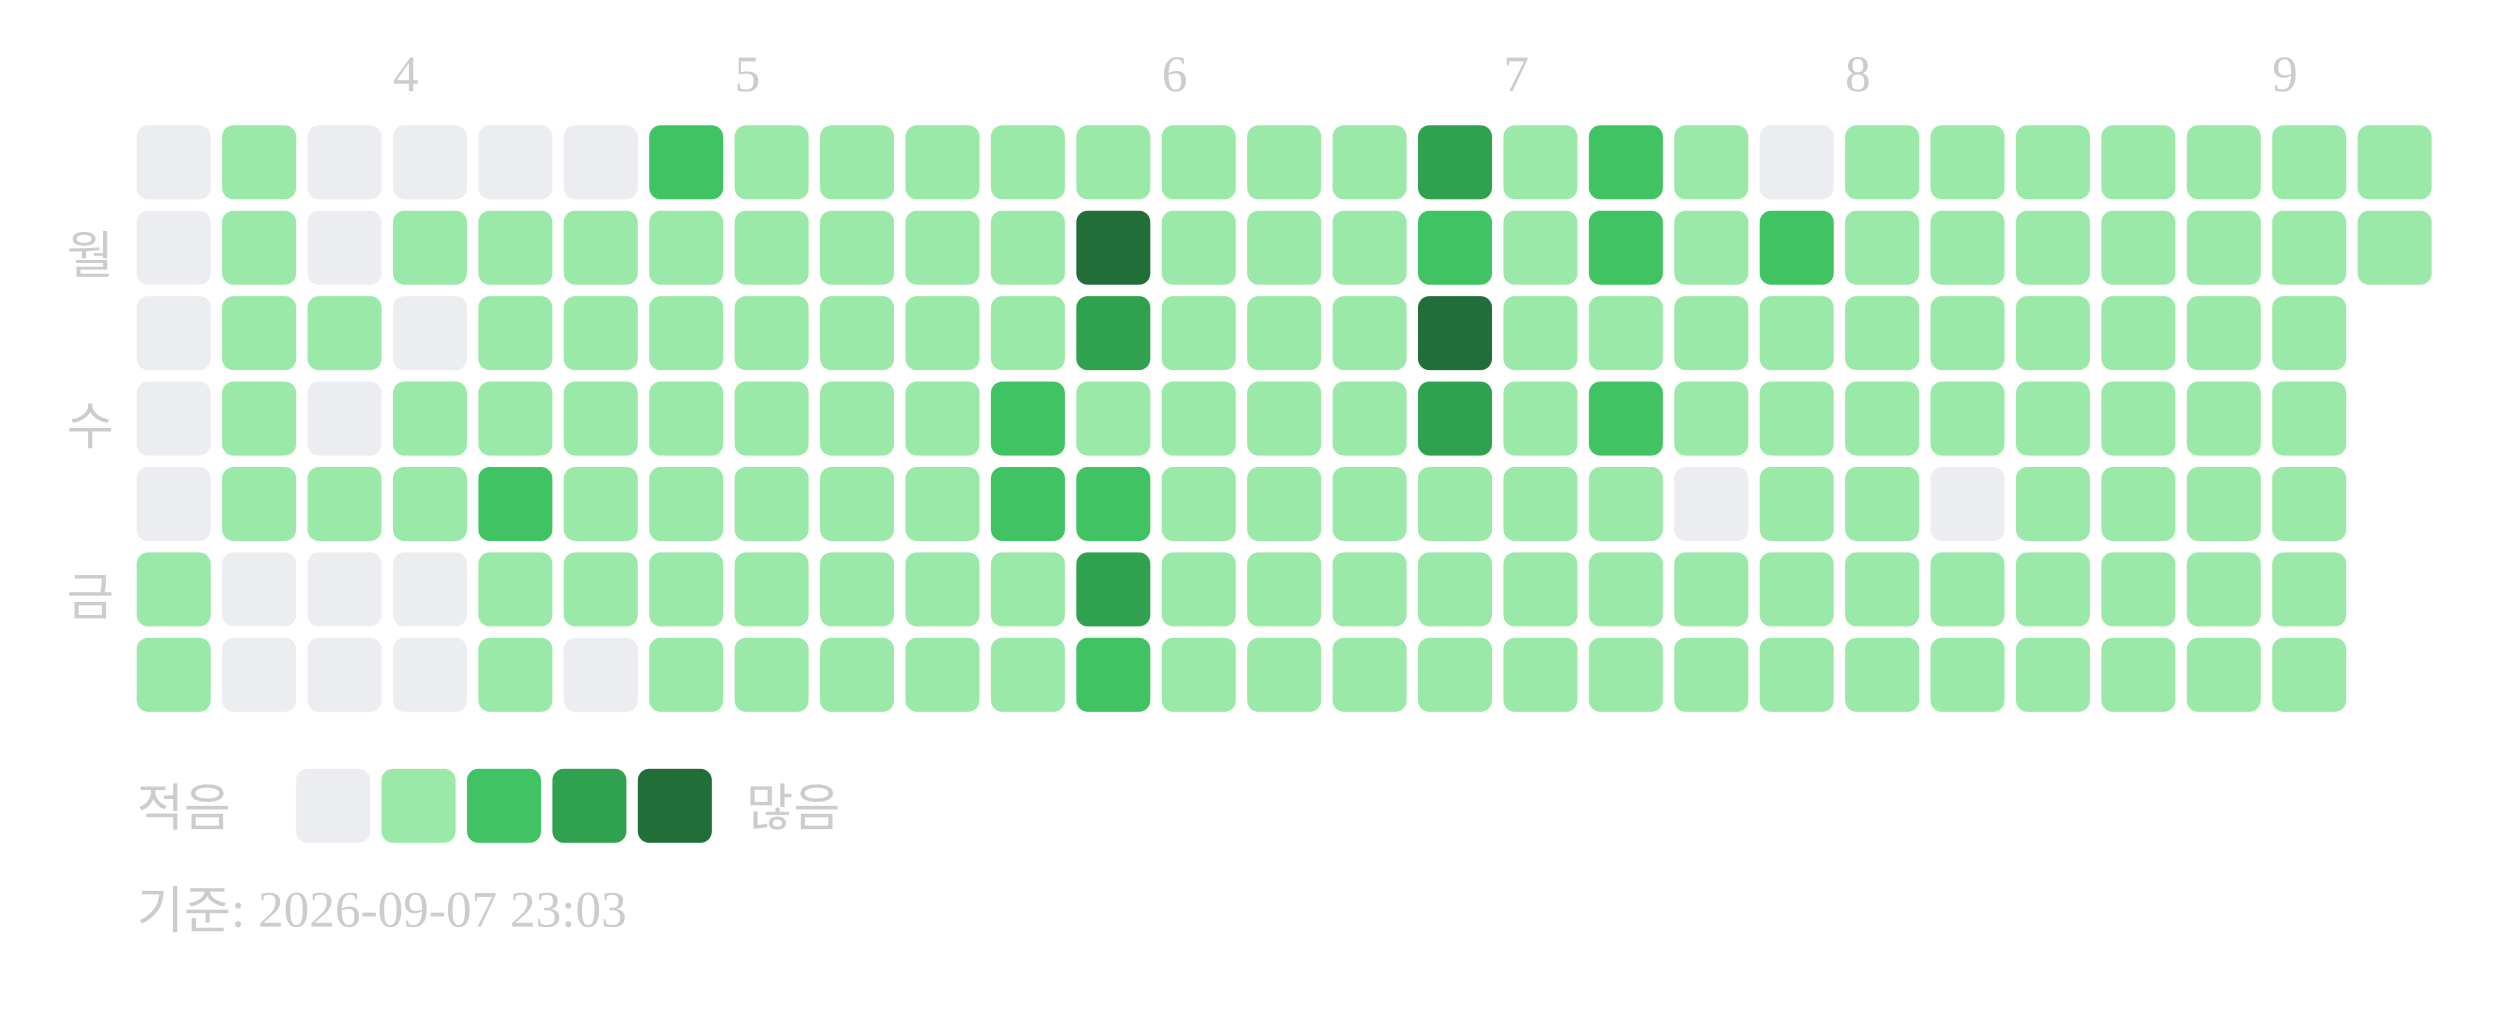
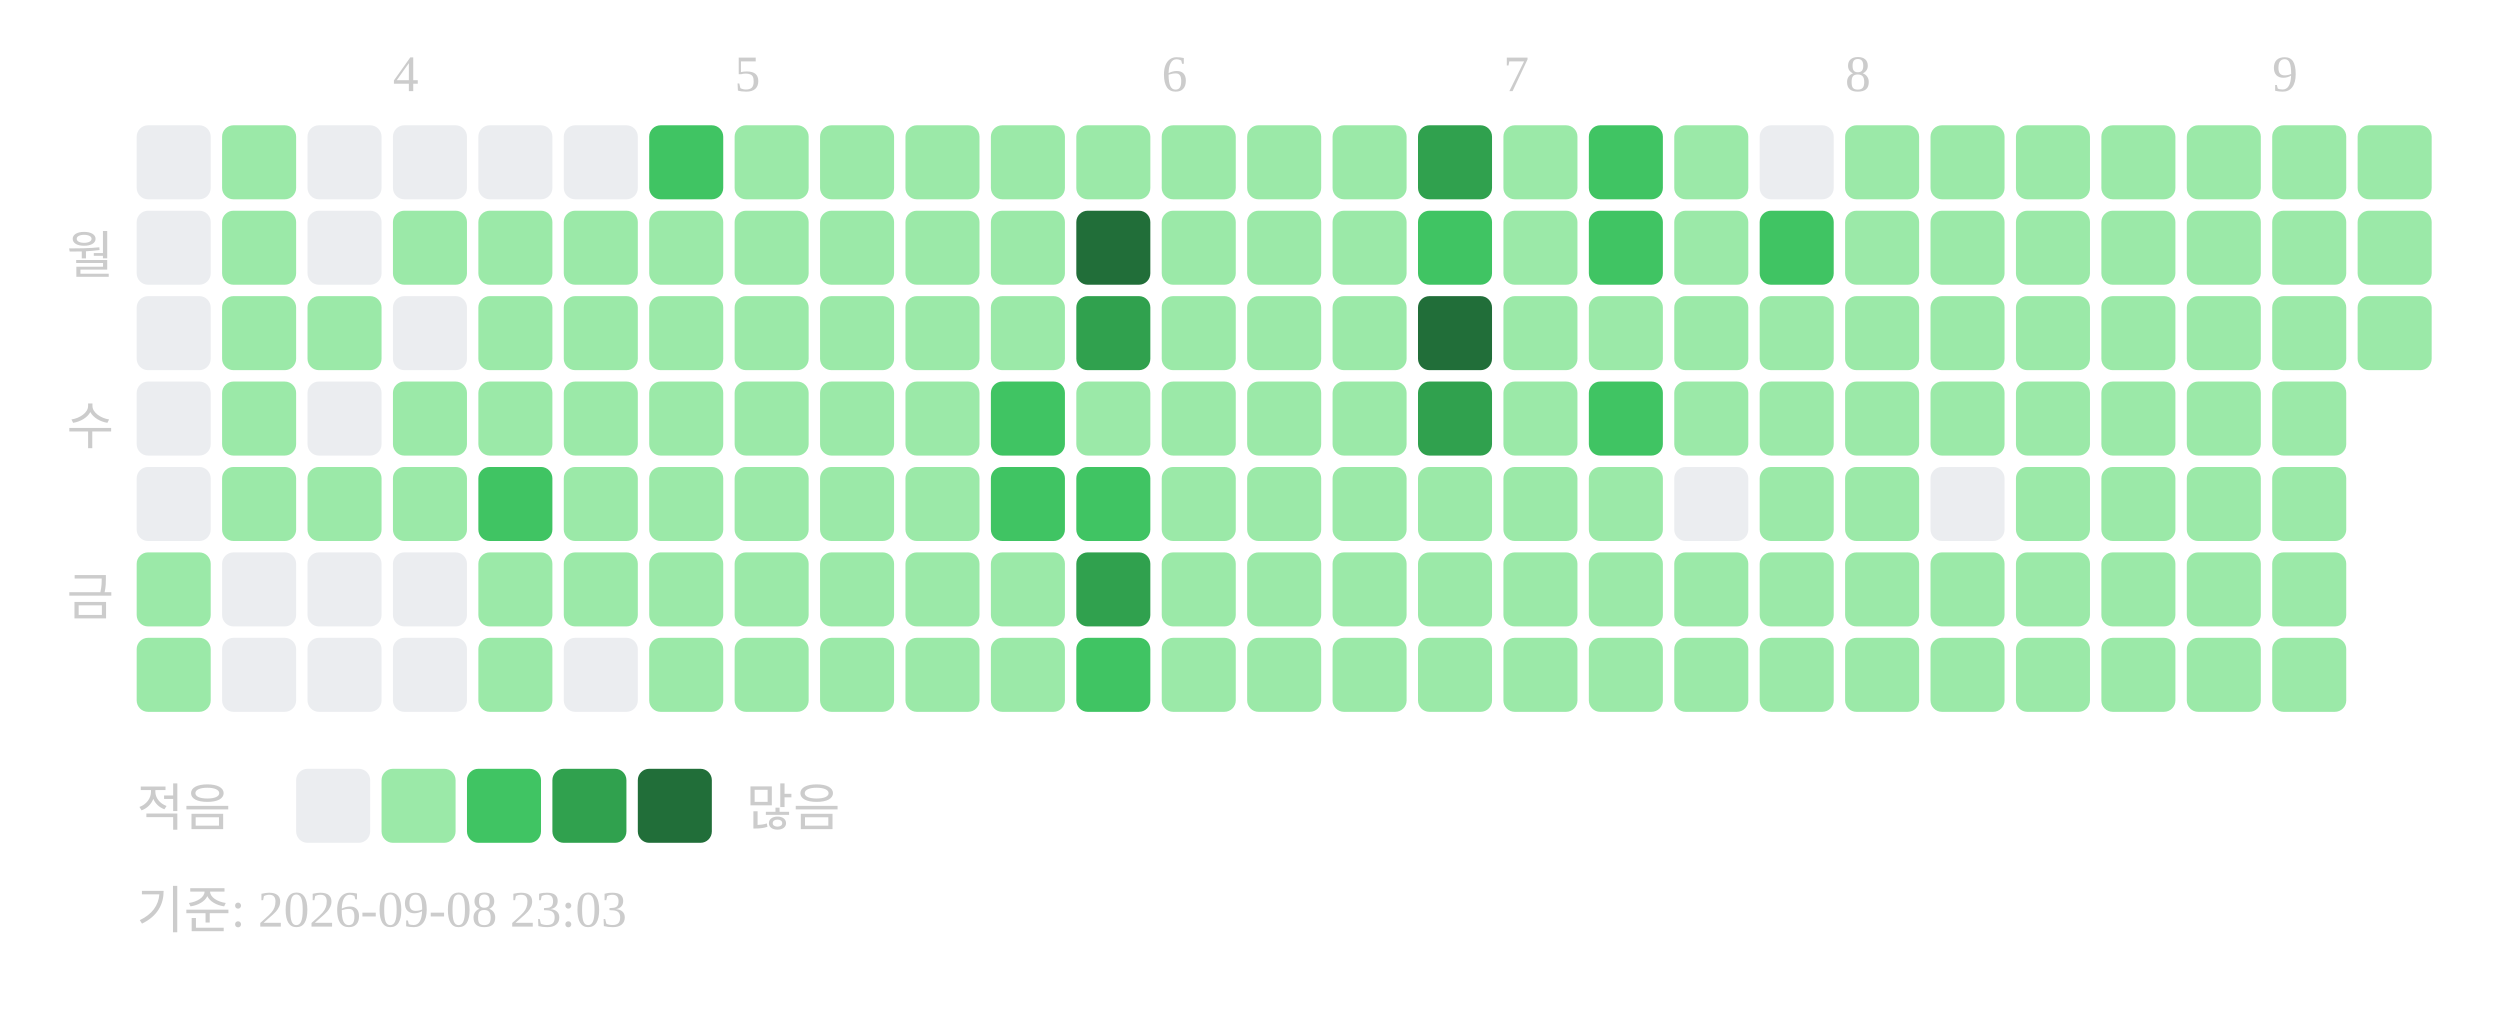
<svg xmlns="http://www.w3.org/2000/svg" width="439" height="181">
  <text x="69" y="16" font-size="9" fill="#cccccc">4</text>
  <text x="129" y="16" font-size="9" fill="#cccccc">5</text>
  <text x="204" y="16" font-size="9" fill="#cccccc">6</text>
  <text x="264" y="16" font-size="9" fill="#cccccc">7</text>
  <text x="324" y="16" font-size="9" fill="#cccccc">8</text>
  <text x="399" y="16" font-size="9" fill="#cccccc">9</text>
  <text x="20" y="48" text-anchor="end" font-size="9" fill="#cccccc">월</text>
  <text x="20" y="78" text-anchor="end" font-size="9" fill="#cccccc">수</text>
  <text x="20" y="108" text-anchor="end" font-size="9" fill="#cccccc">금</text>
  <rect x="24" y="22" width="13" height="13" rx="2" fill="#ebedf0" />
  <rect x="24" y="37" width="13" height="13" rx="2" fill="#ebedf0" />
  <rect x="24" y="52" width="13" height="13" rx="2" fill="#ebedf0" />
  <rect x="24" y="67" width="13" height="13" rx="2" fill="#ebedf0" />
  <rect x="24" y="82" width="13" height="13" rx="2" fill="#ebedf0" />
  <rect x="24" y="97" width="13" height="13" rx="2" fill="#9be9a8" />
  <rect x="24" y="112" width="13" height="13" rx="2" fill="#9be9a8" />
  <rect x="39" y="22" width="13" height="13" rx="2" fill="#9be9a8" />
  <rect x="39" y="37" width="13" height="13" rx="2" fill="#9be9a8" />
  <rect x="39" y="52" width="13" height="13" rx="2" fill="#9be9a8" />
  <rect x="39" y="67" width="13" height="13" rx="2" fill="#9be9a8" />
  <rect x="39" y="82" width="13" height="13" rx="2" fill="#9be9a8" />
  <rect x="39" y="97" width="13" height="13" rx="2" fill="#ebedf0" />
  <rect x="39" y="112" width="13" height="13" rx="2" fill="#ebedf0" />
  <rect x="54" y="22" width="13" height="13" rx="2" fill="#ebedf0" />
  <rect x="54" y="37" width="13" height="13" rx="2" fill="#ebedf0" />
  <rect x="54" y="52" width="13" height="13" rx="2" fill="#9be9a8" />
  <rect x="54" y="67" width="13" height="13" rx="2" fill="#ebedf0" />
  <rect x="54" y="82" width="13" height="13" rx="2" fill="#9be9a8" />
  <rect x="54" y="97" width="13" height="13" rx="2" fill="#ebedf0" />
  <rect x="54" y="112" width="13" height="13" rx="2" fill="#ebedf0" />
  <rect x="69" y="22" width="13" height="13" rx="2" fill="#ebedf0" />
  <rect x="69" y="37" width="13" height="13" rx="2" fill="#9be9a8" />
  <rect x="69" y="52" width="13" height="13" rx="2" fill="#ebedf0" />
  <rect x="69" y="67" width="13" height="13" rx="2" fill="#9be9a8" />
  <rect x="69" y="82" width="13" height="13" rx="2" fill="#9be9a8" />
  <rect x="69" y="97" width="13" height="13" rx="2" fill="#ebedf0" />
  <rect x="69" y="112" width="13" height="13" rx="2" fill="#ebedf0" />
  <rect x="84" y="22" width="13" height="13" rx="2" fill="#ebedf0" />
  <rect x="84" y="37" width="13" height="13" rx="2" fill="#9be9a8" />
  <rect x="84" y="52" width="13" height="13" rx="2" fill="#9be9a8" />
  <rect x="84" y="67" width="13" height="13" rx="2" fill="#9be9a8" />
  <rect x="84" y="82" width="13" height="13" rx="2" fill="#40c463" />
  <rect x="84" y="97" width="13" height="13" rx="2" fill="#9be9a8" />
  <rect x="84" y="112" width="13" height="13" rx="2" fill="#9be9a8" />
  <rect x="99" y="22" width="13" height="13" rx="2" fill="#ebedf0" />
  <rect x="99" y="37" width="13" height="13" rx="2" fill="#9be9a8" />
  <rect x="99" y="52" width="13" height="13" rx="2" fill="#9be9a8" />
  <rect x="99" y="67" width="13" height="13" rx="2" fill="#9be9a8" />
  <rect x="99" y="82" width="13" height="13" rx="2" fill="#9be9a8" />
  <rect x="99" y="97" width="13" height="13" rx="2" fill="#9be9a8" />
  <rect x="99" y="112" width="13" height="13" rx="2" fill="#ebedf0" />
  <rect x="114" y="22" width="13" height="13" rx="2" fill="#40c463" />
  <rect x="114" y="37" width="13" height="13" rx="2" fill="#9be9a8" />
  <rect x="114" y="52" width="13" height="13" rx="2" fill="#9be9a8" />
  <rect x="114" y="67" width="13" height="13" rx="2" fill="#9be9a8" />
  <rect x="114" y="82" width="13" height="13" rx="2" fill="#9be9a8" />
  <rect x="114" y="97" width="13" height="13" rx="2" fill="#9be9a8" />
  <rect x="114" y="112" width="13" height="13" rx="2" fill="#9be9a8" />
  <rect x="129" y="22" width="13" height="13" rx="2" fill="#9be9a8" />
  <rect x="129" y="37" width="13" height="13" rx="2" fill="#9be9a8" />
  <rect x="129" y="52" width="13" height="13" rx="2" fill="#9be9a8" />
  <rect x="129" y="67" width="13" height="13" rx="2" fill="#9be9a8" />
  <rect x="129" y="82" width="13" height="13" rx="2" fill="#9be9a8" />
  <rect x="129" y="97" width="13" height="13" rx="2" fill="#9be9a8" />
  <rect x="129" y="112" width="13" height="13" rx="2" fill="#9be9a8" />
  <rect x="144" y="22" width="13" height="13" rx="2" fill="#9be9a8" />
  <rect x="144" y="37" width="13" height="13" rx="2" fill="#9be9a8" />
  <rect x="144" y="52" width="13" height="13" rx="2" fill="#9be9a8" />
  <rect x="144" y="67" width="13" height="13" rx="2" fill="#9be9a8" />
  <rect x="144" y="82" width="13" height="13" rx="2" fill="#9be9a8" />
  <rect x="144" y="97" width="13" height="13" rx="2" fill="#9be9a8" />
  <rect x="144" y="112" width="13" height="13" rx="2" fill="#9be9a8" />
  <rect x="159" y="22" width="13" height="13" rx="2" fill="#9be9a8" />
  <rect x="159" y="37" width="13" height="13" rx="2" fill="#9be9a8" />
  <rect x="159" y="52" width="13" height="13" rx="2" fill="#9be9a8" />
  <rect x="159" y="67" width="13" height="13" rx="2" fill="#9be9a8" />
  <rect x="159" y="82" width="13" height="13" rx="2" fill="#9be9a8" />
  <rect x="159" y="97" width="13" height="13" rx="2" fill="#9be9a8" />
  <rect x="159" y="112" width="13" height="13" rx="2" fill="#9be9a8" />
  <rect x="174" y="22" width="13" height="13" rx="2" fill="#9be9a8" />
  <rect x="174" y="37" width="13" height="13" rx="2" fill="#9be9a8" />
  <rect x="174" y="52" width="13" height="13" rx="2" fill="#9be9a8" />
  <rect x="174" y="67" width="13" height="13" rx="2" fill="#40c463" />
  <rect x="174" y="82" width="13" height="13" rx="2" fill="#40c463" />
  <rect x="174" y="97" width="13" height="13" rx="2" fill="#9be9a8" />
  <rect x="174" y="112" width="13" height="13" rx="2" fill="#9be9a8" />
  <rect x="189" y="22" width="13" height="13" rx="2" fill="#9be9a8" />
  <rect x="189" y="37" width="13" height="13" rx="2" fill="#216e39" />
  <rect x="189" y="52" width="13" height="13" rx="2" fill="#30a14e" />
  <rect x="189" y="67" width="13" height="13" rx="2" fill="#9be9a8" />
  <rect x="189" y="82" width="13" height="13" rx="2" fill="#40c463" />
  <rect x="189" y="97" width="13" height="13" rx="2" fill="#30a14e" />
  <rect x="189" y="112" width="13" height="13" rx="2" fill="#40c463" />
  <rect x="204" y="22" width="13" height="13" rx="2" fill="#9be9a8" />
  <rect x="204" y="37" width="13" height="13" rx="2" fill="#9be9a8" />
  <rect x="204" y="52" width="13" height="13" rx="2" fill="#9be9a8" />
  <rect x="204" y="67" width="13" height="13" rx="2" fill="#9be9a8" />
  <rect x="204" y="82" width="13" height="13" rx="2" fill="#9be9a8" />
  <rect x="204" y="97" width="13" height="13" rx="2" fill="#9be9a8" />
  <rect x="204" y="112" width="13" height="13" rx="2" fill="#9be9a8" />
  <rect x="219" y="22" width="13" height="13" rx="2" fill="#9be9a8" />
  <rect x="219" y="37" width="13" height="13" rx="2" fill="#9be9a8" />
  <rect x="219" y="52" width="13" height="13" rx="2" fill="#9be9a8" />
  <rect x="219" y="67" width="13" height="13" rx="2" fill="#9be9a8" />
  <rect x="219" y="82" width="13" height="13" rx="2" fill="#9be9a8" />
  <rect x="219" y="97" width="13" height="13" rx="2" fill="#9be9a8" />
  <rect x="219" y="112" width="13" height="13" rx="2" fill="#9be9a8" />
  <rect x="234" y="22" width="13" height="13" rx="2" fill="#9be9a8" />
  <rect x="234" y="37" width="13" height="13" rx="2" fill="#9be9a8" />
  <rect x="234" y="52" width="13" height="13" rx="2" fill="#9be9a8" />
  <rect x="234" y="67" width="13" height="13" rx="2" fill="#9be9a8" />
  <rect x="234" y="82" width="13" height="13" rx="2" fill="#9be9a8" />
  <rect x="234" y="97" width="13" height="13" rx="2" fill="#9be9a8" />
  <rect x="234" y="112" width="13" height="13" rx="2" fill="#9be9a8" />
  <rect x="249" y="22" width="13" height="13" rx="2" fill="#30a14e" />
  <rect x="249" y="37" width="13" height="13" rx="2" fill="#40c463" />
  <rect x="249" y="52" width="13" height="13" rx="2" fill="#216e39" />
  <rect x="249" y="67" width="13" height="13" rx="2" fill="#30a14e" />
  <rect x="249" y="82" width="13" height="13" rx="2" fill="#9be9a8" />
  <rect x="249" y="97" width="13" height="13" rx="2" fill="#9be9a8" />
  <rect x="249" y="112" width="13" height="13" rx="2" fill="#9be9a8" />
  <rect x="264" y="22" width="13" height="13" rx="2" fill="#9be9a8" />
  <rect x="264" y="37" width="13" height="13" rx="2" fill="#9be9a8" />
  <rect x="264" y="52" width="13" height="13" rx="2" fill="#9be9a8" />
  <rect x="264" y="67" width="13" height="13" rx="2" fill="#9be9a8" />
  <rect x="264" y="82" width="13" height="13" rx="2" fill="#9be9a8" />
  <rect x="264" y="97" width="13" height="13" rx="2" fill="#9be9a8" />
  <rect x="264" y="112" width="13" height="13" rx="2" fill="#9be9a8" />
  <rect x="279" y="22" width="13" height="13" rx="2" fill="#40c463" />
  <rect x="279" y="37" width="13" height="13" rx="2" fill="#40c463" />
  <rect x="279" y="52" width="13" height="13" rx="2" fill="#9be9a8" />
  <rect x="279" y="67" width="13" height="13" rx="2" fill="#40c463" />
  <rect x="279" y="82" width="13" height="13" rx="2" fill="#9be9a8" />
  <rect x="279" y="97" width="13" height="13" rx="2" fill="#9be9a8" />
  <rect x="279" y="112" width="13" height="13" rx="2" fill="#9be9a8" />
  <rect x="294" y="22" width="13" height="13" rx="2" fill="#9be9a8" />
  <rect x="294" y="37" width="13" height="13" rx="2" fill="#9be9a8" />
  <rect x="294" y="52" width="13" height="13" rx="2" fill="#9be9a8" />
  <rect x="294" y="67" width="13" height="13" rx="2" fill="#9be9a8" />
  <rect x="294" y="82" width="13" height="13" rx="2" fill="#ebedf0" />
  <rect x="294" y="97" width="13" height="13" rx="2" fill="#9be9a8" />
  <rect x="294" y="112" width="13" height="13" rx="2" fill="#9be9a8" />
  <rect x="309" y="22" width="13" height="13" rx="2" fill="#ebedf0" />
  <rect x="309" y="37" width="13" height="13" rx="2" fill="#40c463" />
  <rect x="309" y="52" width="13" height="13" rx="2" fill="#9be9a8" />
  <rect x="309" y="67" width="13" height="13" rx="2" fill="#9be9a8" />
  <rect x="309" y="82" width="13" height="13" rx="2" fill="#9be9a8" />
  <rect x="309" y="97" width="13" height="13" rx="2" fill="#9be9a8" />
  <rect x="309" y="112" width="13" height="13" rx="2" fill="#9be9a8" />
  <rect x="324" y="22" width="13" height="13" rx="2" fill="#9be9a8" />
  <rect x="324" y="37" width="13" height="13" rx="2" fill="#9be9a8" />
  <rect x="324" y="52" width="13" height="13" rx="2" fill="#9be9a8" />
  <rect x="324" y="67" width="13" height="13" rx="2" fill="#9be9a8" />
  <rect x="324" y="82" width="13" height="13" rx="2" fill="#9be9a8" />
  <rect x="324" y="97" width="13" height="13" rx="2" fill="#9be9a8" />
  <rect x="324" y="112" width="13" height="13" rx="2" fill="#9be9a8" />
  <rect x="339" y="22" width="13" height="13" rx="2" fill="#9be9a8" />
  <rect x="339" y="37" width="13" height="13" rx="2" fill="#9be9a8" />
  <rect x="339" y="52" width="13" height="13" rx="2" fill="#9be9a8" />
  <rect x="339" y="67" width="13" height="13" rx="2" fill="#9be9a8" />
  <rect x="339" y="82" width="13" height="13" rx="2" fill="#ebedf0" />
  <rect x="339" y="97" width="13" height="13" rx="2" fill="#9be9a8" />
  <rect x="339" y="112" width="13" height="13" rx="2" fill="#9be9a8" />
  <rect x="354" y="22" width="13" height="13" rx="2" fill="#9be9a8" />
  <rect x="354" y="37" width="13" height="13" rx="2" fill="#9be9a8" />
  <rect x="354" y="52" width="13" height="13" rx="2" fill="#9be9a8" />
  <rect x="354" y="67" width="13" height="13" rx="2" fill="#9be9a8" />
  <rect x="354" y="82" width="13" height="13" rx="2" fill="#9be9a8" />
  <rect x="354" y="97" width="13" height="13" rx="2" fill="#9be9a8" />
  <rect x="354" y="112" width="13" height="13" rx="2" fill="#9be9a8" />
  <rect x="369" y="22" width="13" height="13" rx="2" fill="#9be9a8" />
  <rect x="369" y="37" width="13" height="13" rx="2" fill="#9be9a8" />
  <rect x="369" y="52" width="13" height="13" rx="2" fill="#9be9a8" />
  <rect x="369" y="67" width="13" height="13" rx="2" fill="#9be9a8" />
  <rect x="369" y="82" width="13" height="13" rx="2" fill="#9be9a8" />
  <rect x="369" y="97" width="13" height="13" rx="2" fill="#9be9a8" />
  <rect x="369" y="112" width="13" height="13" rx="2" fill="#9be9a8" />
  <rect x="384" y="22" width="13" height="13" rx="2" fill="#9be9a8" />
  <rect x="384" y="37" width="13" height="13" rx="2" fill="#9be9a8" />
  <rect x="384" y="52" width="13" height="13" rx="2" fill="#9be9a8" />
  <rect x="384" y="67" width="13" height="13" rx="2" fill="#9be9a8" />
  <rect x="384" y="82" width="13" height="13" rx="2" fill="#9be9a8" />
  <rect x="384" y="97" width="13" height="13" rx="2" fill="#9be9a8" />
  <rect x="384" y="112" width="13" height="13" rx="2" fill="#9be9a8" />
  <rect x="399" y="22" width="13" height="13" rx="2" fill="#9be9a8" />
  <rect x="399" y="37" width="13" height="13" rx="2" fill="#9be9a8" />
  <rect x="399" y="52" width="13" height="13" rx="2" fill="#9be9a8" />
  <rect x="399" y="67" width="13" height="13" rx="2" fill="#9be9a8" />
  <rect x="399" y="82" width="13" height="13" rx="2" fill="#9be9a8" />
  <rect x="399" y="97" width="13" height="13" rx="2" fill="#9be9a8" />
  <rect x="399" y="112" width="13" height="13" rx="2" fill="#9be9a8" />
  <rect x="414" y="22" width="13" height="13" rx="2" fill="#9be9a8" />
  <rect x="414" y="37" width="13" height="13" rx="2" fill="#9be9a8" />
+   <rect x="414" y="52" width="13" height="13" rx="2" fill="#9be9a8" />
  <text x="24" y="145" font-size="9" fill="#cccccc">적음</text>
  <rect x="52" y="135" width="13" height="13" rx="2" fill="#ebedf0" />
  <rect x="67" y="135" width="13" height="13" rx="2" fill="#9be9a8" />
  <rect x="82" y="135" width="13" height="13" rx="2" fill="#40c463" />
  <rect x="97" y="135" width="13" height="13" rx="2" fill="#30a14e" />
  <rect x="112" y="135" width="13" height="13" rx="2" fill="#216e39" />
  <text x="131" y="145" font-size="9" fill="#cccccc">많음</text>
-   <text x="24" y="163" font-size="9" fill="#cccccc">기준: 2026-09-07 23:03</text>
+   <text x="24" y="163" font-size="9" fill="#cccccc">기준: 2026-09-08 23:03</text>
</svg>
